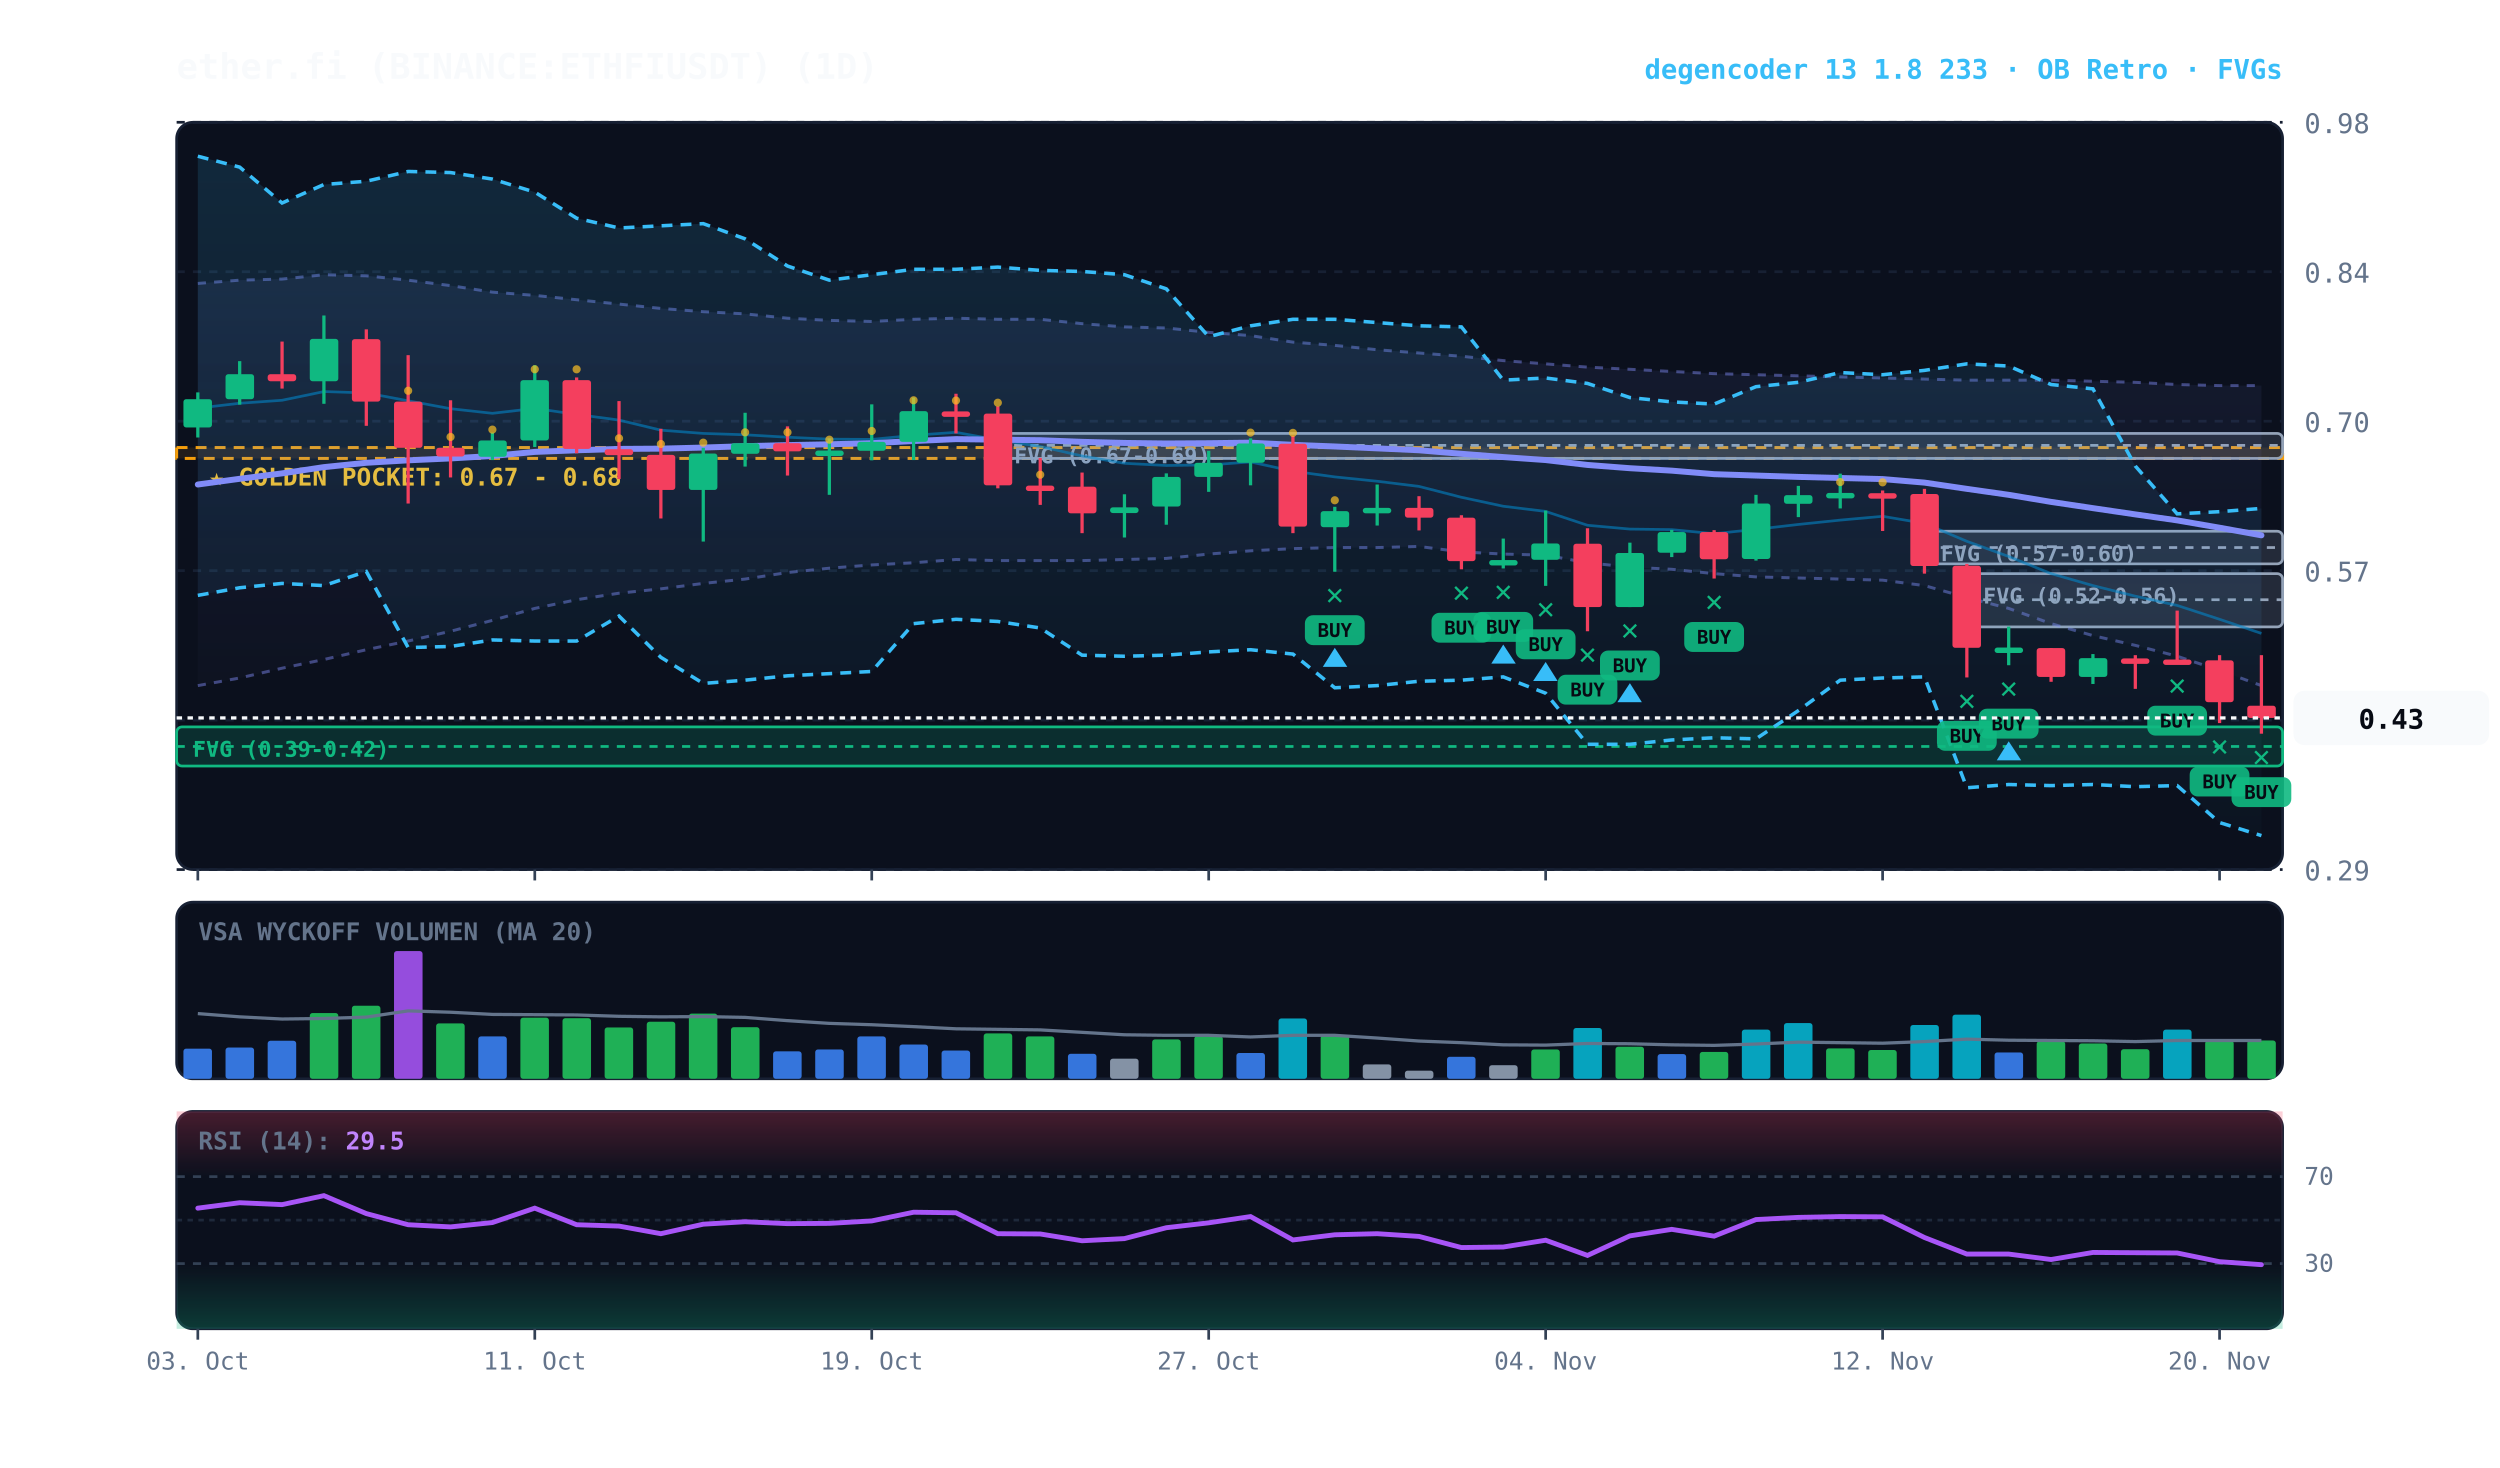
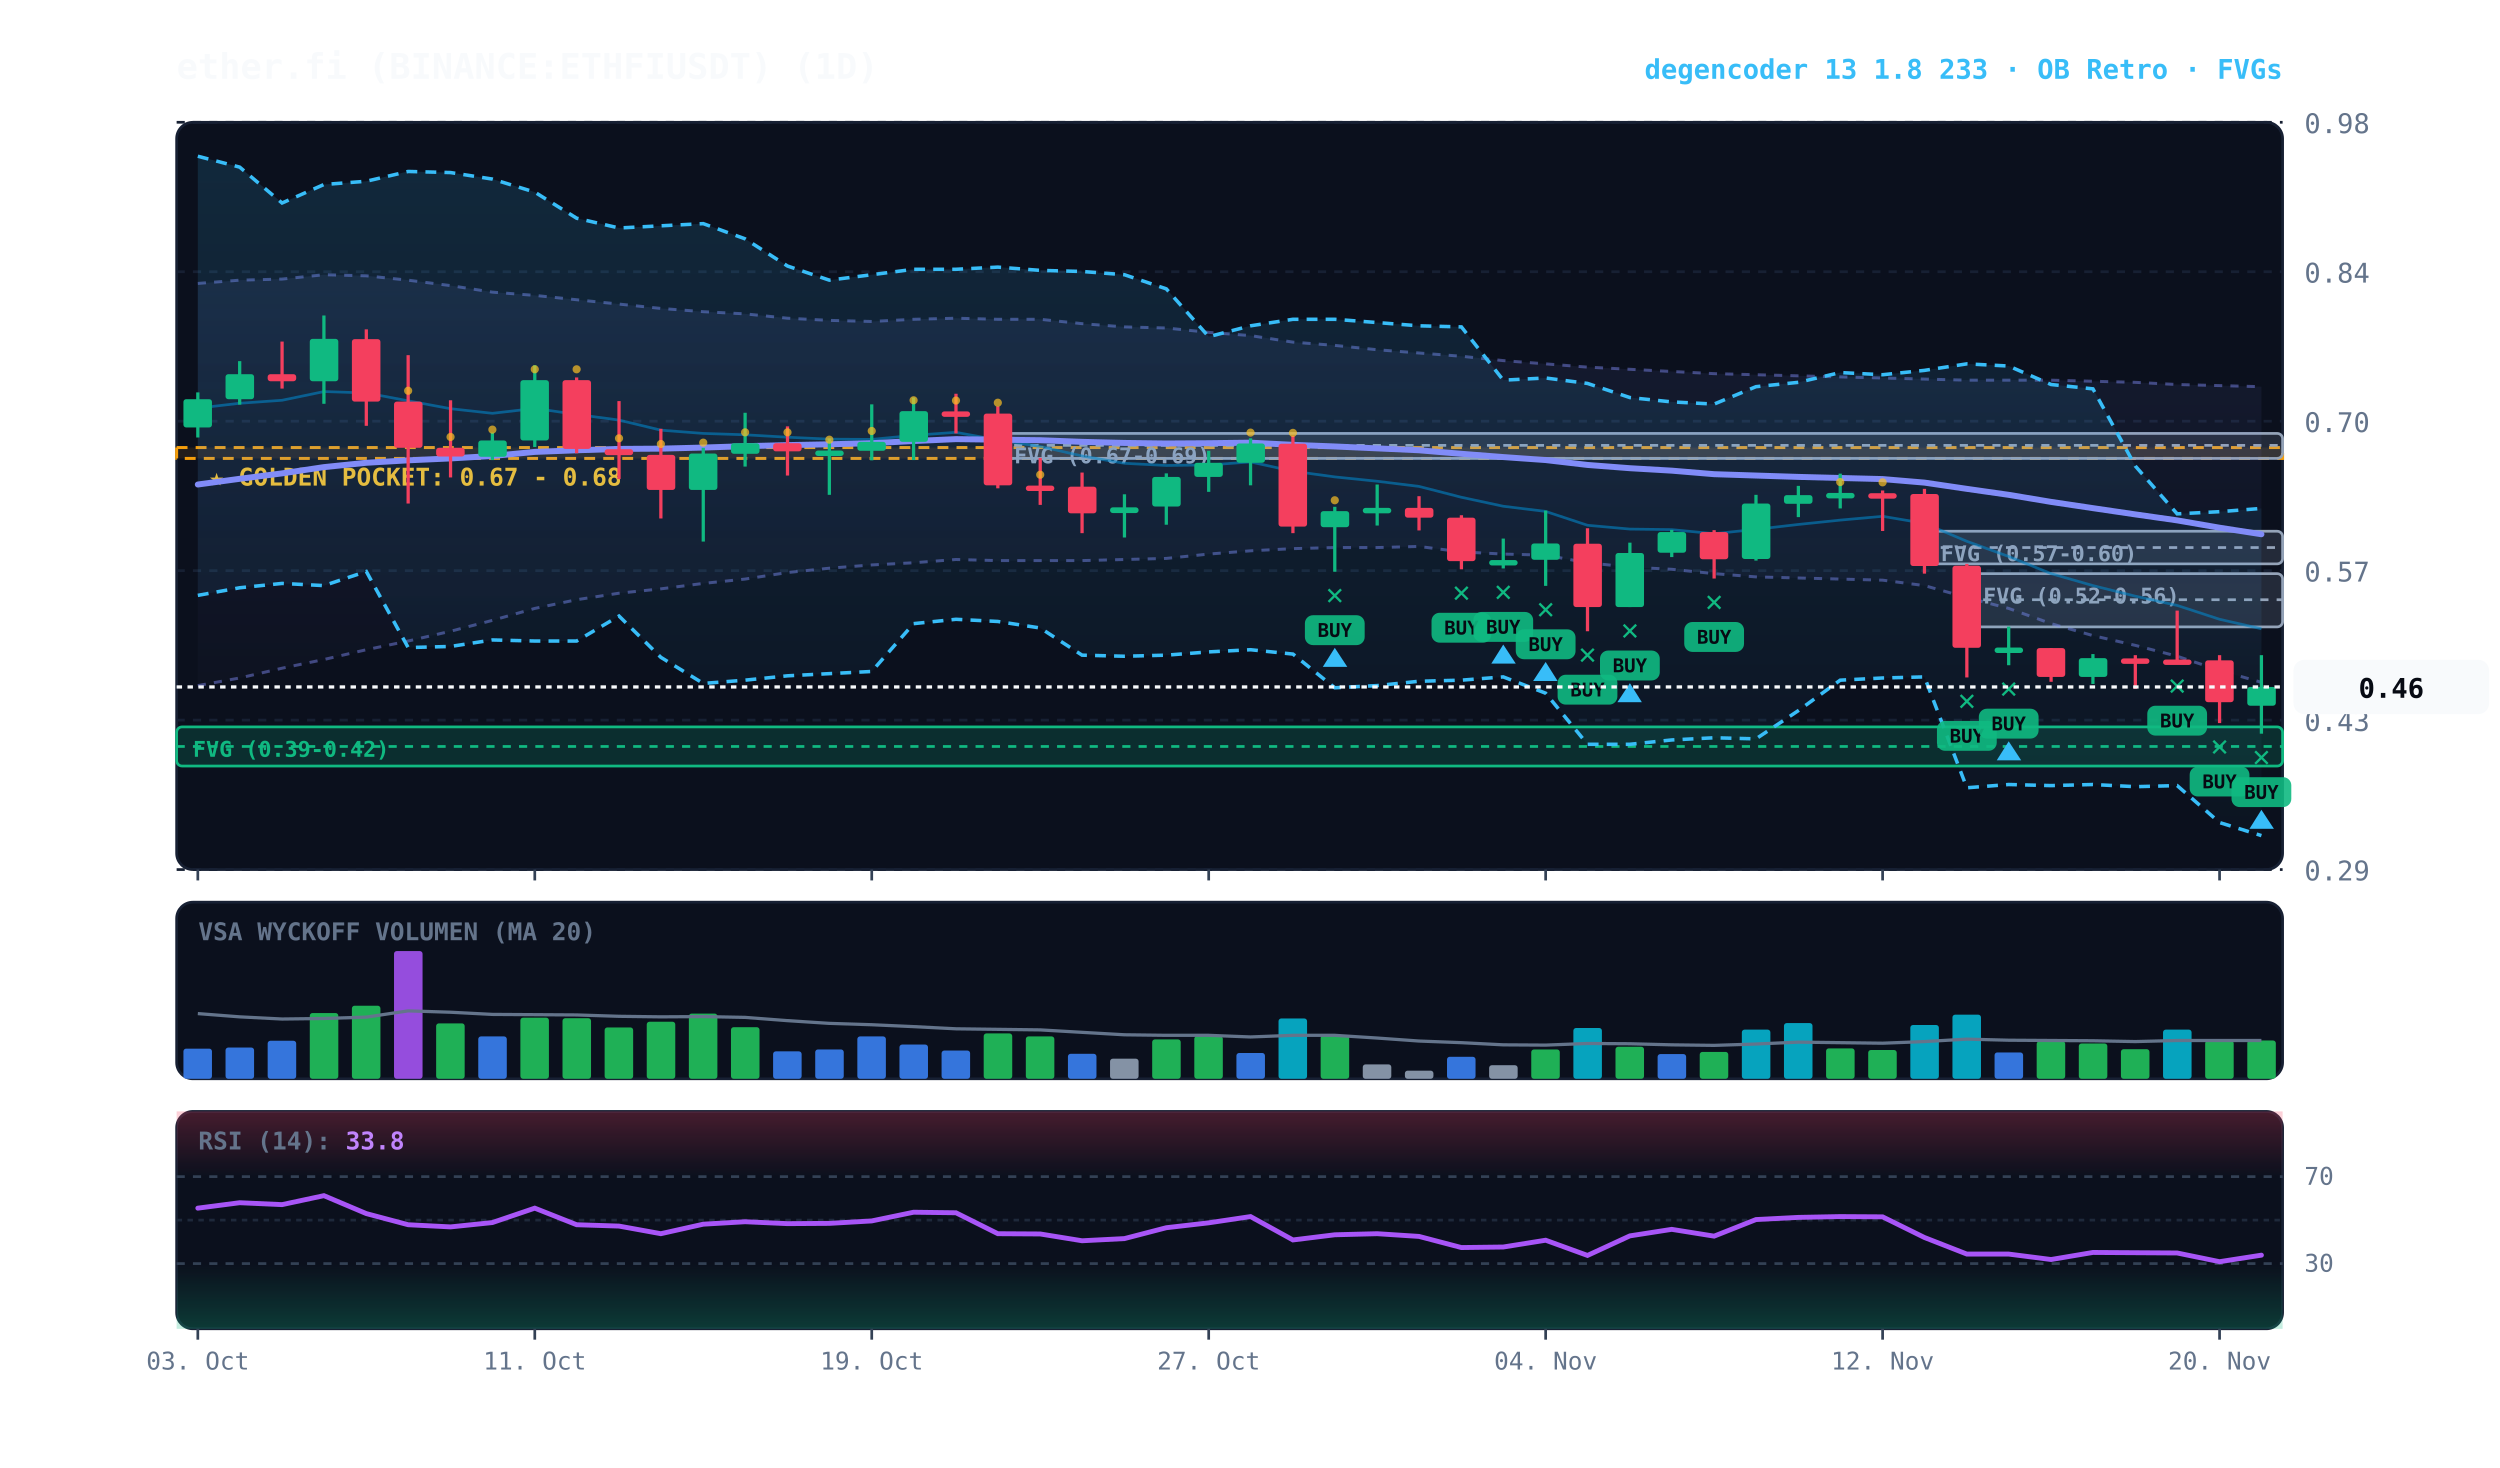
<svg xmlns="http://www.w3.org/2000/svg" viewBox="0 0 920 540" width="100%" height="100%" style="background:#070a13; font-family:'JetBrains Mono', monospace;">
  <defs>
    <linearGradient id="cloud-grad" x1="0%" y1="0%" x2="0%" y2="100%">
      <stop offset="0%" stop-color="#38bdf8" stop-opacity="0.14" />
      <stop offset="100%" stop-color="#38bdf8" stop-opacity="0.02" />
    </linearGradient>
    <linearGradient id="rfe-cloud" x1="0%" y1="0%" x2="0%" y2="100%">
      <stop offset="0%" stop-color="#818cf8" stop-opacity="0.09" />
      <stop offset="100%" stop-color="#818cf8" stop-opacity="0.02" />
    </linearGradient>
    <linearGradient id="rsi-overbought" x1="0%" y1="0%" x2="0%" y2="100%">
      <stop offset="0%" stop-color="#f43f5e" stop-opacity="0.25" />
      <stop offset="100%" stop-color="#f43f5e" stop-opacity="0.0" />
    </linearGradient>
    <linearGradient id="rsi-oversold" x1="0%" y1="0%" x2="0%" y2="100%">
      <stop offset="0%" stop-color="#10b981" stop-opacity="0.0" />
      <stop offset="100%" stop-color="#10b981" stop-opacity="0.25" />
    </linearGradient>
  </defs>
  <rect x="65" y="45" width="775" height="275" fill="#0b101d" rx="6" stroke="#172033" stroke-width="1" />
  <rect x="65" y="332" width="775" height="65" fill="#0b101d" rx="6" stroke="#172033" stroke-width="1" />
  <rect x="65" y="409" width="775" height="80" fill="#0b101d" rx="6" stroke="#172033" stroke-width="1" />
  <line x1="65" y1="320.0" x2="840" y2="320.0" stroke="#172033" stroke-dasharray="3,3" stroke-width="1" />
  <text x="848" y="324.0" fill="#64748b" font-size="10" text-anchor="start">0.29</text>
  <line x1="65" y1="265.0" x2="840" y2="265.0" stroke="#172033" stroke-dasharray="3,3" stroke-width="1" />
  <text x="848" y="269.0" fill="#64748b" font-size="10" text-anchor="start">0.43</text>
  <line x1="65" y1="210.0" x2="840" y2="210.0" stroke="#172033" stroke-dasharray="3,3" stroke-width="1" />
  <text x="848" y="214.0" fill="#64748b" font-size="10" text-anchor="start">0.57</text>
  <line x1="65" y1="155.0" x2="840" y2="155.0" stroke="#172033" stroke-dasharray="3,3" stroke-width="1" />
  <text x="848" y="159.0" fill="#64748b" font-size="10" text-anchor="start">0.70</text>
  <line x1="65" y1="100.0" x2="840" y2="100.0" stroke="#172033" stroke-dasharray="3,3" stroke-width="1" />
  <text x="848" y="104.0" fill="#64748b" font-size="10" text-anchor="start">0.84</text>
  <line x1="65" y1="45.0" x2="840" y2="45.0" stroke="#172033" stroke-dasharray="3,3" stroke-width="1" />
  <text x="848" y="49.0" fill="#64748b" font-size="10" text-anchor="start">0.98</text>
  <rect x="65" y="164.7" width="775" height="4.0" fill="rgba(245, 158, 11, 0.10)" stroke="#f59e0b" stroke-dasharray="4,3" stroke-width="1.1" />
  <text x="77" y="178.7" fill="#fbbf24" font-size="9" font-weight="bold">★ GOLDEN POCKET: 0.67 - 0.68</text>
  <rect x="723.8" y="211.1" width="116.2" height="19.6" fill="rgba(148, 163, 184, 0.18)" stroke="#94a3b8" stroke-width="1" rx="2" />
  <line x1="723.8" y1="220.7" x2="840" y2="220.7" stroke="#94a3b8" stroke-dasharray="3,3" stroke-width="1" />
  <text x="729.8" y="222.1" fill="#94a3b8" font-size="8" font-weight="bold">FVG (0.52-0.56)</text>
  <rect x="708.2" y="195.5" width="131.8" height="12.0" fill="rgba(148, 163, 184, 0.18)" stroke="#94a3b8" stroke-width="1" rx="2" />
  <line x1="708.2" y1="201.5" x2="840" y2="201.5" stroke="#94a3b8" stroke-dasharray="3,3" stroke-width="1" />
  <text x="714.2" y="206.5" fill="#94a3b8" font-size="8" font-weight="bold">FVG (0.57-0.60)</text>
  <rect x="367.2" y="159.5" width="472.8" height="9.2" fill="rgba(148, 163, 184, 0.18)" stroke="#94a3b8" stroke-width="1" rx="2" />
  <line x1="367.2" y1="163.9" x2="840" y2="163.9" stroke="#94a3b8" stroke-dasharray="3,3" stroke-width="1" />
  <text x="373.2" y="170.5" fill="#94a3b8" font-size="8" font-weight="bold">FVG (0.67-0.69)</text>
  <rect x="65.0" y="267.5" width="775.0" height="14.4" fill="rgba(16, 185, 129, 0.18)" stroke="#10b981" stroke-width="1" rx="2" />
  <line x1="65.0" y1="274.7" x2="840" y2="274.7" stroke="#10b981" stroke-dasharray="3,3" stroke-width="1" />
  <text x="71.0" y="278.5" fill="#10b981" font-size="8" font-weight="bold">FVG (0.39-0.42)</text>
-   <polygon points="72.8,104.3 88.2,103.1 103.8,102.7 119.2,101.1 134.8,101.5 150.2,103.1 165.8,105.1 181.2,107.5 196.8,108.7 212.2,110.3 227.8,111.9 243.2,113.5 258.8,114.7 274.2,115.5 289.8,117.1 305.2,117.9 320.8,118.3 336.2,117.5 351.8,117.1 367.2,117.5 382.8,117.5 398.2,119.1 413.8,120.3 429.2,120.7 444.8,122.3 460.2,123.5 475.8,125.9 491.2,127.1 506.8,128.7 522.2,129.9 537.8,131.1 553.2,132.7 568.8,133.9 584.2,135.1 599.8,135.9 615.2,136.7 630.8,137.5 646.2,137.9 661.8,138.3 677.2,138.7 692.8,139.1 708.2,139.5 723.8,139.9 739.2,139.9 754.8,139.9 770.2,140.3 785.8,140.7 801.2,141.5 816.8,141.9 832.2,141.9 832.2,252.3 816.8,246.7 801.2,241.5 785.8,237.5 770.2,233.9 754.8,229.5 739.2,223.9 723.8,219.9 708.2,215.5 692.8,213.5 677.2,213.1 661.8,212.7 646.2,212.3 630.8,211.1 615.2,209.5 599.8,208.7 584.2,207.1 568.8,204.3 553.2,203.9 537.8,203.1 522.2,201.1 506.8,201.5 491.2,201.5 475.8,201.9 460.2,202.7 444.8,203.9 429.2,205.5 413.8,205.9 398.2,206.3 382.8,206.3 367.2,206.3 351.8,205.9 336.2,207.1 320.8,207.9 305.2,209.1 289.8,210.7 274.2,213.1 258.8,214.7 243.2,216.7 227.8,218.3 212.2,220.7 196.8,223.9 181.2,228.3 165.8,232.3 150.2,235.9 134.8,239.1 119.2,242.7 103.8,245.9 88.2,249.5 72.8,252.3" fill="url(#rfe-cloud)" />
-   <polyline points="72.8,104.3 88.2,103.1 103.8,102.7 119.2,101.1 134.8,101.5 150.2,103.1 165.8,105.1 181.2,107.5 196.8,108.7 212.2,110.3 227.8,111.9 243.2,113.5 258.8,114.7 274.2,115.5 289.8,117.1 305.2,117.9 320.8,118.3 336.2,117.5 351.8,117.1 367.2,117.5 382.8,117.5 398.2,119.1 413.8,120.3 429.2,120.7 444.8,122.3 460.2,123.5 475.8,125.9 491.2,127.1 506.8,128.7 522.2,129.9 537.8,131.1 553.2,132.7 568.8,133.9 584.2,135.1 599.8,135.9 615.2,136.7 630.8,137.5 646.2,137.9 661.8,138.3 677.2,138.7 692.8,139.1 708.2,139.5 723.8,139.9 739.2,139.9 754.8,139.9 770.2,140.3 785.8,140.7 801.2,141.5 816.8,141.9 832.2,141.9" fill="none" stroke="#818cf8" stroke-width="1.1" stroke-opacity="0.45" stroke-dasharray="3,3" />
-   <polyline points="72.8,252.3 88.2,249.5 103.8,245.9 119.2,242.7 134.8,239.1 150.2,235.9 165.8,232.3 181.2,228.3 196.8,223.9 212.2,220.7 227.8,218.3 243.2,216.7 258.8,214.7 274.2,213.1 289.8,210.7 305.2,209.1 320.8,207.9 336.2,207.1 351.8,205.9 367.2,206.3 382.8,206.3 398.2,206.3 413.8,205.9 429.2,205.5 444.8,203.9 460.2,202.7 475.8,201.9 491.2,201.5 506.8,201.5 522.2,201.1 537.8,203.1 553.2,203.9 568.8,204.3 584.2,207.1 599.8,208.7 615.2,209.5 630.8,211.1 646.2,212.3 661.8,212.7 677.2,213.1 692.8,213.5 708.2,215.5 723.8,219.9 739.2,223.9 754.8,229.5 770.2,233.9 785.8,237.5 801.2,241.5 816.8,246.7 832.2,252.3" fill="none" stroke="#818cf8" stroke-width="1.1" stroke-opacity="0.45" stroke-dasharray="3,3" />
+   <polygon points="72.8,104.3 88.2,103.1 103.8,102.7 119.2,101.1 134.8,101.5 150.2,103.1 165.8,105.1 181.2,107.5 196.8,108.7 212.2,110.3 227.8,111.9 243.2,113.5 258.8,114.7 274.2,115.5 289.8,117.1 305.2,117.9 320.8,118.3 336.2,117.5 351.8,117.1 367.2,117.5 382.8,117.5 398.2,119.1 413.8,120.3 429.2,120.7 444.8,122.3 460.2,123.5 475.8,125.9 491.2,127.1 506.8,128.7 522.2,129.9 537.8,131.1 553.2,132.7 568.8,133.9 584.2,135.1 599.8,135.9 615.2,136.7 630.8,137.5 646.2,137.9 661.8,138.3 677.2,138.7 692.8,139.1 708.2,139.5 723.8,139.9 739.2,139.9 754.8,139.9 770.2,140.3 785.8,140.7 801.2,141.5 816.8,141.9 832.2,142.3 832.2,251.1 816.8,246.7 801.2,241.5 785.8,237.5 770.2,233.9 754.8,229.5 739.2,223.9 723.8,219.9 708.2,215.5 692.8,213.5 677.2,213.1 661.8,212.7 646.2,212.3 630.8,211.1 615.2,209.5 599.8,208.7 584.2,207.1 568.8,204.3 553.2,203.9 537.8,203.1 522.2,201.1 506.8,201.5 491.2,201.5 475.8,201.9 460.2,202.7 444.8,203.9 429.2,205.5 413.8,205.9 398.2,206.3 382.8,206.3 367.2,206.3 351.8,205.9 336.2,207.1 320.8,207.9 305.2,209.1 289.8,210.7 274.2,213.1 258.8,214.7 243.2,216.7 227.8,218.3 212.2,220.7 196.8,223.9 181.2,228.3 165.8,232.3 150.2,235.9 134.8,239.1 119.2,242.7 103.8,245.9 88.2,249.5 72.8,252.3" fill="url(#rfe-cloud)" />
+   <polyline points="72.8,104.3 88.2,103.1 103.8,102.7 119.2,101.1 134.8,101.5 150.2,103.1 165.8,105.1 181.2,107.5 196.8,108.7 212.2,110.3 227.8,111.9 243.2,113.5 258.8,114.7 274.2,115.5 289.8,117.1 305.2,117.9 320.8,118.3 336.2,117.5 351.8,117.1 367.2,117.5 382.8,117.5 398.2,119.1 413.8,120.3 429.2,120.7 444.8,122.3 460.2,123.5 475.8,125.9 491.2,127.1 506.8,128.7 522.2,129.9 537.8,131.1 553.2,132.7 568.8,133.9 584.2,135.1 599.8,135.9 615.2,136.7 630.8,137.5 646.2,137.9 661.8,138.3 677.2,138.7 692.8,139.1 708.2,139.5 723.8,139.9 739.2,139.9 754.8,139.9 770.2,140.3 785.8,140.7 801.2,141.5 816.8,141.9 832.2,142.3" fill="none" stroke="#818cf8" stroke-width="1.1" stroke-opacity="0.45" stroke-dasharray="3,3" />
+   <polyline points="72.8,252.3 88.2,249.5 103.8,245.9 119.2,242.7 134.8,239.1 150.2,235.9 165.8,232.3 181.2,228.3 196.8,223.9 212.2,220.7 227.8,218.3 243.2,216.7 258.8,214.7 274.2,213.1 289.8,210.7 305.2,209.1 320.8,207.9 336.2,207.1 351.8,205.9 367.2,206.3 382.8,206.3 398.2,206.3 413.8,205.9 429.2,205.5 444.8,203.9 460.2,202.7 475.8,201.9 491.2,201.5 506.8,201.5 522.2,201.1 537.8,203.1 553.2,203.9 568.8,204.3 584.2,207.1 599.8,208.7 615.2,209.5 630.8,211.1 646.2,212.3 661.8,212.7 677.2,213.1 692.8,213.5 708.2,215.5 723.8,219.9 739.2,223.9 754.8,229.5 770.2,233.9 785.8,237.5 801.2,241.5 816.8,246.7 832.2,251.1" fill="none" stroke="#818cf8" stroke-width="1.1" stroke-opacity="0.45" stroke-dasharray="3,3" />
  <polygon points="72.8,57.5 88.2,61.5 103.8,74.7 119.2,67.9 134.8,66.7 150.2,63.1 165.8,63.5 181.2,65.9 196.8,70.7 212.2,80.3 227.8,83.9 243.2,83.1 258.8,82.3 274.2,87.9 289.8,97.9 305.2,103.1 320.8,101.1 336.2,99.1 351.8,99.1 367.2,98.3 382.8,99.5 398.2,99.9 413.8,101.1 429.2,106.3 444.8,123.9 460.2,119.9 475.8,117.5 491.2,117.5 506.8,118.7 522.2,119.9 537.8,120.3 553.2,139.9 568.8,139.1 584.2,141.1 599.8,146.3 615.2,147.9 630.8,148.7 646.2,142.3 661.8,140.7 677.2,137.1 692.8,137.9 708.2,136.3 723.8,133.9 739.2,134.7 754.8,141.5 770.2,143.1 785.8,171.5 801.2,189.1 816.8,188.3 832.2,187.1 832.2,307.5 816.8,302.7 801.2,289.1 785.8,289.5 770.2,288.7 754.8,289.1 739.2,288.7 723.8,289.9 708.2,249.1 692.8,249.5 677.2,250.3 661.8,261.5 646.2,271.9 630.8,271.5 615.2,272.3 599.8,273.9 584.2,273.9 568.8,255.1 553.2,249.1 537.8,250.3 522.2,250.7 506.8,252.3 491.2,253.1 475.8,240.7 460.2,239.1 444.8,239.9 429.2,241.1 413.8,241.5 398.2,241.1 382.8,231.1 367.2,228.7 351.8,227.9 336.2,229.5 320.8,247.1 305.2,247.9 289.8,248.7 274.2,250.3 258.8,251.5 243.2,241.9 227.8,226.7 212.2,235.9 196.8,235.9 181.2,235.5 165.8,237.9 150.2,238.3 134.8,210.3 119.2,215.5 103.8,214.7 88.2,216.3 72.8,219.1" fill="url(#cloud-grad)" />
  <polyline points="72.8,57.5 88.2,61.5 103.8,74.7 119.2,67.9 134.8,66.7 150.2,63.1 165.8,63.5 181.2,65.9 196.8,70.7 212.2,80.3 227.8,83.9 243.2,83.1 258.8,82.3 274.2,87.9 289.8,97.9 305.2,103.1 320.8,101.1 336.2,99.1 351.8,99.1 367.2,98.3 382.8,99.5 398.2,99.9 413.8,101.1 429.2,106.3 444.8,123.9 460.2,119.9 475.8,117.5 491.2,117.5 506.8,118.7 522.2,119.9 537.8,120.3 553.2,139.9 568.8,139.1 584.2,141.1 599.8,146.3 615.2,147.9 630.8,148.7 646.2,142.3 661.8,140.7 677.2,137.1 692.8,137.9 708.2,136.3 723.8,133.9 739.2,134.7 754.8,141.5 770.2,143.1 785.8,171.5 801.2,189.1 816.8,188.3 832.2,187.1" fill="none" stroke="#38bdf8" stroke-width="1.3" stroke-dasharray="4,3" />
  <polyline points="72.8,219.1 88.2,216.3 103.8,214.7 119.2,215.5 134.8,210.3 150.2,238.3 165.8,237.9 181.2,235.5 196.8,235.9 212.2,235.9 227.8,226.7 243.2,241.9 258.8,251.5 274.2,250.3 289.8,248.7 305.2,247.9 320.8,247.1 336.2,229.5 351.8,227.9 367.2,228.7 382.8,231.1 398.2,241.1 413.8,241.5 429.2,241.1 444.8,239.9 460.2,239.1 475.8,240.7 491.2,253.1 506.8,252.3 522.2,250.7 537.8,250.3 553.2,249.1 568.8,255.1 584.2,273.9 599.8,273.9 615.2,272.3 630.8,271.5 646.2,271.9 661.8,261.5 677.2,250.3 692.8,249.5 708.2,249.1 723.8,289.9 739.2,288.7 754.8,289.1 770.2,288.7 785.8,289.5 801.2,289.1 816.8,302.7 832.2,307.5" fill="none" stroke="#38bdf8" stroke-width="1.3" stroke-dasharray="4,3" />
-   <polyline points="72.8,150.2 88.2,148.4 103.8,147.3 119.2,144.1 134.8,144.6 150.2,147.5 165.8,150.4 181.2,152.1 196.8,150.3 212.2,152.5 227.8,154.6 243.2,158.3 258.8,159.5 274.2,160.0 289.8,160.9 305.2,161.6 320.8,161.7 336.2,160.2 351.8,159.1 367.2,161.9 382.8,164.3 398.2,167.8 413.8,170.5 429.2,171.3 444.8,171.1 460.2,170.0 475.8,173.4 491.2,175.5 506.8,177.1 522.2,179.0 537.8,183.0 553.2,186.3 568.8,188.2 584.2,193.3 599.8,194.7 615.2,194.9 630.8,196.4 646.2,194.8 661.8,193.0 677.2,191.4 692.8,190.0 708.2,192.6 723.8,199.2 739.2,204.8 754.8,211.1 770.2,215.5 785.8,219.4 801.2,222.8 816.8,227.9 832.2,233.1" fill="none" stroke="#0284c7" stroke-width="1.0" stroke-opacity="0.6" />
-   <polyline points="72.8,178.3 88.2,176.2 103.8,174.2 119.2,171.9 134.8,170.3 150.2,169.4 165.8,168.7 181.2,167.8 196.8,166.3 212.2,165.7 227.8,165.2 243.2,165.1 258.8,164.7 274.2,164.2 289.8,163.8 305.2,163.5 320.8,163.1 336.2,162.3 351.8,161.6 367.2,161.8 382.8,162.0 398.2,162.6 413.8,163.0 429.2,163.2 444.8,163.1 460.2,162.9 475.8,163.7 491.2,164.3 506.8,165.0 522.2,165.7 537.8,167.0 553.2,168.2 568.8,169.3 584.2,171.1 599.8,172.3 615.2,173.2 630.8,174.5 646.2,175.0 661.8,175.5 677.2,175.9 692.8,176.3 708.2,177.6 723.8,179.9 739.2,182.1 754.8,184.7 770.2,187.0 785.8,189.3 801.2,191.5 816.8,194.2 832.2,197.0" fill="none" stroke="#818cf8" stroke-width="2.2" stroke-linecap="round" />
+   <polyline points="72.8,150.2 88.2,148.4 103.8,147.3 119.2,144.1 134.8,144.6 150.2,147.5 165.8,150.4 181.2,152.1 196.8,150.3 212.2,152.5 227.8,154.6 243.2,158.3 258.8,159.5 274.2,160.0 289.8,160.9 305.2,161.6 320.8,161.7 336.2,160.2 351.8,159.1 367.2,161.9 382.8,164.3 398.2,167.8 413.8,170.5 429.2,171.3 444.8,171.1 460.2,170.0 475.8,173.4 491.2,175.5 506.8,177.1 522.2,179.0 537.8,183.0 553.2,186.3 568.8,188.2 584.2,193.3 599.8,194.7 615.2,194.9 630.8,196.4 646.2,194.8 661.8,193.0 677.2,191.4 692.8,190.0 708.2,192.6 723.8,199.2 739.2,204.8 754.8,211.1 770.2,215.5 785.8,219.4 801.2,222.8 816.8,227.9 832.2,231.4" fill="none" stroke="#0284c7" stroke-width="1.0" stroke-opacity="0.6" />
+   <polyline points="72.8,178.3 88.2,176.2 103.8,174.2 119.2,171.9 134.8,170.3 150.2,169.4 165.8,168.7 181.2,167.8 196.8,166.3 212.2,165.7 227.8,165.2 243.2,165.1 258.8,164.7 274.2,164.2 289.8,163.8 305.2,163.5 320.8,163.1 336.2,162.3 351.8,161.6 367.2,161.8 382.8,162.0 398.2,162.6 413.8,163.0 429.2,163.2 444.8,163.1 460.2,162.9 475.8,163.7 491.2,164.3 506.8,165.0 522.2,165.7 537.8,167.0 553.2,168.2 568.8,169.3 584.2,171.1 599.8,172.3 615.2,173.2 630.8,174.5 646.2,175.0 661.8,175.5 677.2,175.9 692.8,176.3 708.2,177.6 723.8,179.9 739.2,182.1 754.8,184.7 770.2,187.0 785.8,189.3 801.2,191.5 816.8,194.2 832.2,196.6" fill="none" stroke="#818cf8" stroke-width="2.2" stroke-linecap="round" />
  <line x1="72.8" y1="144.4" x2="72.8" y2="161.0" stroke="#10b981" stroke-width="1.2" />
  <rect x="67.5" y="146.9" width="10.5" height="10.4" fill="#10b981" rx="1" />
  <line x1="88.2" y1="132.9" x2="88.2" y2="148.9" stroke="#10b981" stroke-width="1.2" />
  <rect x="83.0" y="137.7" width="10.5" height="9.2" fill="#10b981" rx="1" />
  <line x1="103.8" y1="125.7" x2="103.8" y2="143.0" stroke="#f43f5e" stroke-width="1.2" />
  <rect x="98.5" y="137.7" width="10.5" height="2.6" fill="#f43f5e" rx="1" />
  <line x1="119.2" y1="116.1" x2="119.2" y2="148.6" stroke="#10b981" stroke-width="1.2" />
  <rect x="114.0" y="124.7" width="10.5" height="15.6" fill="#10b981" rx="1" />
  <line x1="134.8" y1="121.2" x2="134.8" y2="156.7" stroke="#f43f5e" stroke-width="1.2" />
  <rect x="129.5" y="124.8" width="10.5" height="23.0" fill="#f43f5e" rx="1" />
  <line x1="150.2" y1="130.7" x2="150.2" y2="185.3" stroke="#f43f5e" stroke-width="1.2" />
  <rect x="145.0" y="147.8" width="10.5" height="17.0" fill="#f43f5e" rx="1" />
  <circle cx="150.2" cy="143.8" r="1.5" fill="#fbbf24" opacity="0.7" />
  <line x1="165.8" y1="147.3" x2="165.8" y2="175.7" stroke="#f43f5e" stroke-width="1.2" />
  <rect x="160.5" y="164.8" width="10.5" height="3.2" fill="#f43f5e" rx="1" />
  <circle cx="165.8" cy="160.8" r="1.5" fill="#fbbf24" opacity="0.7" />
  <line x1="181.2" y1="159.2" x2="181.2" y2="169.3" stroke="#10b981" stroke-width="1.2" />
  <rect x="176.0" y="162.1" width="10.5" height="6.0" fill="#10b981" rx="1" />
  <circle cx="181.2" cy="158.1" r="1.5" fill="#fbbf24" opacity="0.7" />
  <line x1="196.8" y1="134.4" x2="196.8" y2="164.5" stroke="#10b981" stroke-width="1.2" />
  <rect x="191.5" y="139.9" width="10.5" height="22.2" fill="#10b981" rx="1" />
  <circle cx="196.8" cy="135.9" r="1.5" fill="#fbbf24" opacity="0.7" />
  <line x1="212.2" y1="138.9" x2="212.2" y2="166.8" stroke="#f43f5e" stroke-width="1.2" />
  <rect x="207.0" y="139.9" width="10.5" height="25.3" fill="#f43f5e" rx="1" />
  <circle cx="212.2" cy="135.9" r="1.5" fill="#fbbf24" opacity="0.7" />
  <line x1="227.8" y1="147.6" x2="227.8" y2="176.3" stroke="#f43f5e" stroke-width="1.2" />
  <rect x="222.5" y="165.3" width="10.5" height="2.2" fill="#f43f5e" rx="1" />
  <circle cx="227.8" cy="161.3" r="1.5" fill="#fbbf24" opacity="0.7" />
  <line x1="243.2" y1="157.8" x2="243.2" y2="190.8" stroke="#f43f5e" stroke-width="1.2" />
  <rect x="238.0" y="167.4" width="10.5" height="12.9" fill="#f43f5e" rx="1" />
  <circle cx="243.2" cy="163.4" r="1.5" fill="#fbbf24" opacity="0.7" />
  <line x1="258.8" y1="164.8" x2="258.8" y2="199.3" stroke="#10b981" stroke-width="1.2" />
  <rect x="253.5" y="166.9" width="10.5" height="13.4" fill="#10b981" rx="1" />
  <circle cx="258.8" cy="162.9" r="1.5" fill="#fbbf24" opacity="0.7" />
  <line x1="274.2" y1="151.9" x2="274.2" y2="171.7" stroke="#10b981" stroke-width="1.2" />
  <rect x="269.0" y="163.1" width="10.5" height="3.9" fill="#10b981" rx="1" />
  <circle cx="274.2" cy="159.1" r="1.5" fill="#fbbf24" opacity="0.7" />
  <line x1="289.8" y1="156.9" x2="289.8" y2="175.0" stroke="#f43f5e" stroke-width="1.2" />
  <rect x="284.5" y="163.1" width="10.5" height="3.0" fill="#f43f5e" rx="1" />
  <circle cx="289.8" cy="159.1" r="1.5" fill="#fbbf24" opacity="0.7" />
  <line x1="305.2" y1="161.4" x2="305.2" y2="182.1" stroke="#10b981" stroke-width="1.2" />
  <rect x="300.0" y="165.8" width="10.5" height="2.0" fill="#10b981" rx="1" />
  <circle cx="305.2" cy="161.8" r="1.5" fill="#fbbf24" opacity="0.7" />
  <line x1="320.8" y1="148.8" x2="320.8" y2="169.4" stroke="#10b981" stroke-width="1.2" />
  <rect x="315.5" y="162.6" width="10.5" height="3.3" fill="#10b981" rx="1" />
  <circle cx="320.8" cy="158.6" r="1.5" fill="#fbbf24" opacity="0.7" />
  <line x1="336.2" y1="146.3" x2="336.2" y2="169.3" stroke="#10b981" stroke-width="1.2" />
  <rect x="331.0" y="151.3" width="10.5" height="11.3" fill="#10b981" rx="1" />
  <circle cx="336.2" cy="147.3" r="1.5" fill="#fbbf24" opacity="0.7" />
  <line x1="351.8" y1="144.9" x2="351.8" y2="159.5" stroke="#f43f5e" stroke-width="1.2" />
  <rect x="346.5" y="151.4" width="10.5" height="2.0" fill="#f43f5e" rx="1" />
  <circle cx="351.8" cy="147.4" r="1.5" fill="#fbbf24" opacity="0.7" />
  <line x1="367.2" y1="149.5" x2="367.2" y2="179.7" stroke="#f43f5e" stroke-width="1.2" />
  <rect x="362.0" y="152.2" width="10.5" height="26.4" fill="#f43f5e" rx="1" />
  <circle cx="367.2" cy="148.2" r="1.5" fill="#fbbf24" opacity="0.7" />
  <line x1="382.8" y1="168.5" x2="382.8" y2="185.8" stroke="#f43f5e" stroke-width="1.2" />
  <rect x="377.5" y="178.7" width="10.5" height="2.0" fill="#f43f5e" rx="1" />
  <circle cx="382.8" cy="174.7" r="1.5" fill="#fbbf24" opacity="0.7" />
  <line x1="398.2" y1="173.9" x2="398.2" y2="196.2" stroke="#f43f5e" stroke-width="1.2" />
  <rect x="393.0" y="179.1" width="10.5" height="9.8" fill="#f43f5e" rx="1" />
  <line x1="413.8" y1="181.9" x2="413.8" y2="197.8" stroke="#10b981" stroke-width="1.2" />
  <rect x="408.5" y="186.7" width="10.5" height="2.1" fill="#10b981" rx="1" />
  <line x1="429.2" y1="174.2" x2="429.2" y2="193.1" stroke="#10b981" stroke-width="1.2" />
  <rect x="424.0" y="175.5" width="10.5" height="10.9" fill="#10b981" rx="1" />
  <line x1="444.8" y1="165.9" x2="444.8" y2="181.0" stroke="#10b981" stroke-width="1.2" />
  <rect x="439.5" y="170.3" width="10.5" height="5.2" fill="#10b981" rx="1" />
  <line x1="460.2" y1="161.3" x2="460.2" y2="178.6" stroke="#10b981" stroke-width="1.2" />
  <rect x="455.0" y="163.2" width="10.5" height="7.1" fill="#10b981" rx="1" />
  <circle cx="460.2" cy="159.2" r="1.5" fill="#fbbf24" opacity="0.7" />
  <line x1="475.8" y1="160.3" x2="475.8" y2="196.2" stroke="#f43f5e" stroke-width="1.2" />
  <rect x="470.5" y="163.3" width="10.5" height="30.5" fill="#f43f5e" rx="1" />
  <circle cx="475.8" cy="159.3" r="1.5" fill="#fbbf24" opacity="0.7" />
  <line x1="491.2" y1="186.5" x2="491.2" y2="210.4" stroke="#10b981" stroke-width="1.2" />
  <rect x="486.0" y="188.1" width="10.5" height="5.9" fill="#10b981" rx="1" />
  <text x="491.2" y="222.4" fill="#10b981" font-size="11" font-weight="bold" text-anchor="middle">✕</text>
  <rect x="480.2" y="226.4" width="22" height="11" fill="#10b981" rx="3" opacity="0.9" />
  <text x="491.2" y="234.4" fill="#070a13" font-size="7" font-weight="bold" text-anchor="middle">BUY</text>
  <polygon points="491.2,238.4 486.8,245.4 495.8,245.4" fill="#38bdf8" />
  <circle cx="491.2" cy="184.1" r="1.5" fill="#fbbf24" opacity="0.7" />
  <line x1="506.8" y1="178.3" x2="506.8" y2="193.4" stroke="#10b981" stroke-width="1.2" />
  <rect x="501.5" y="186.9" width="10.5" height="2.0" fill="#10b981" rx="1" />
  <line x1="522.2" y1="182.6" x2="522.2" y2="195.2" stroke="#f43f5e" stroke-width="1.2" />
  <rect x="517.0" y="186.9" width="10.5" height="3.6" fill="#f43f5e" rx="1" />
  <line x1="537.8" y1="189.6" x2="537.8" y2="209.5" stroke="#f43f5e" stroke-width="1.2" />
  <rect x="532.5" y="190.5" width="10.5" height="16.0" fill="#f43f5e" rx="1" />
  <text x="537.8" y="221.5" fill="#10b981" font-size="11" font-weight="bold" text-anchor="middle">✕</text>
  <rect x="526.8" y="225.5" width="22" height="11" fill="#10b981" rx="3" opacity="0.9" />
  <text x="537.8" y="233.5" fill="#070a13" font-size="7" font-weight="bold" text-anchor="middle">BUY</text>
  <line x1="553.2" y1="198.2" x2="553.2" y2="209.2" stroke="#10b981" stroke-width="1.2" />
  <rect x="548.0" y="206.1" width="10.5" height="2.0" fill="#10b981" rx="1" />
  <text x="553.2" y="221.2" fill="#10b981" font-size="11" font-weight="bold" text-anchor="middle">✕</text>
  <rect x="542.2" y="225.2" width="22" height="11" fill="#10b981" rx="3" opacity="0.9" />
  <text x="553.2" y="233.2" fill="#070a13" font-size="7" font-weight="bold" text-anchor="middle">BUY</text>
  <polygon points="553.2,237.2 548.8,244.2 557.8,244.2" fill="#38bdf8" />
  <line x1="568.8" y1="187.9" x2="568.8" y2="215.6" stroke="#10b981" stroke-width="1.2" />
  <rect x="563.5" y="200.0" width="10.5" height="6.0" fill="#10b981" rx="1" />
  <text x="568.8" y="227.6" fill="#10b981" font-size="11" font-weight="bold" text-anchor="middle">✕</text>
  <rect x="557.8" y="231.6" width="22" height="11" fill="#10b981" rx="3" opacity="0.9" />
  <text x="568.8" y="239.6" fill="#070a13" font-size="7" font-weight="bold" text-anchor="middle">BUY</text>
  <polygon points="568.8,243.6 564.2,250.6 573.2,250.6" fill="#38bdf8" />
  <line x1="584.2" y1="194.4" x2="584.2" y2="232.3" stroke="#f43f5e" stroke-width="1.2" />
  <rect x="579.0" y="200.1" width="10.5" height="23.3" fill="#f43f5e" rx="1" />
  <text x="584.2" y="244.3" fill="#10b981" font-size="11" font-weight="bold" text-anchor="middle">✕</text>
  <rect x="573.2" y="248.3" width="22" height="11" fill="#10b981" rx="3" opacity="0.9" />
  <text x="584.2" y="256.3" fill="#070a13" font-size="7" font-weight="bold" text-anchor="middle">BUY</text>
  <line x1="599.8" y1="199.7" x2="599.8" y2="223.4" stroke="#10b981" stroke-width="1.2" />
  <rect x="594.5" y="203.5" width="10.5" height="19.9" fill="#10b981" rx="1" />
  <text x="599.8" y="235.4" fill="#10b981" font-size="11" font-weight="bold" text-anchor="middle">✕</text>
  <rect x="588.8" y="239.4" width="22" height="11" fill="#10b981" rx="3" opacity="0.9" />
  <text x="599.8" y="247.4" fill="#070a13" font-size="7" font-weight="bold" text-anchor="middle">BUY</text>
  <polygon points="599.8,251.4 595.2,258.4 604.2,258.4" fill="#38bdf8" />
  <line x1="615.2" y1="195.0" x2="615.2" y2="205.0" stroke="#10b981" stroke-width="1.2" />
  <rect x="610.0" y="195.8" width="10.5" height="7.6" fill="#10b981" rx="1" />
  <line x1="630.8" y1="195.1" x2="630.8" y2="212.9" stroke="#f43f5e" stroke-width="1.2" />
  <rect x="625.5" y="195.8" width="10.5" height="10.0" fill="#f43f5e" rx="1" />
  <text x="630.8" y="224.9" fill="#10b981" font-size="11" font-weight="bold" text-anchor="middle">✕</text>
  <rect x="619.8" y="228.9" width="22" height="11" fill="#10b981" rx="3" opacity="0.9" />
  <text x="630.8" y="236.9" fill="#070a13" font-size="7" font-weight="bold" text-anchor="middle">BUY</text>
  <line x1="646.2" y1="182.1" x2="646.2" y2="206.3" stroke="#10b981" stroke-width="1.2" />
  <rect x="641.0" y="185.3" width="10.5" height="20.4" fill="#10b981" rx="1" />
  <line x1="661.8" y1="178.8" x2="661.8" y2="190.3" stroke="#10b981" stroke-width="1.2" />
  <rect x="656.5" y="182.2" width="10.5" height="3.2" fill="#10b981" rx="1" />
  <line x1="677.2" y1="174.3" x2="677.2" y2="187.1" stroke="#10b981" stroke-width="1.2" />
  <rect x="672.0" y="181.4" width="10.5" height="2.0" fill="#10b981" rx="1" />
  <circle cx="677.2" cy="177.4" r="1.5" fill="#fbbf24" opacity="0.7" />
  <line x1="692.8" y1="180.5" x2="692.8" y2="195.4" stroke="#f43f5e" stroke-width="1.2" />
  <rect x="687.5" y="181.5" width="10.5" height="2.0" fill="#f43f5e" rx="1" />
  <circle cx="692.8" cy="177.5" r="1.5" fill="#fbbf24" opacity="0.7" />
  <line x1="708.2" y1="179.9" x2="708.2" y2="211.1" stroke="#f43f5e" stroke-width="1.2" />
  <rect x="703.0" y="181.8" width="10.5" height="26.5" fill="#f43f5e" rx="1" />
  <line x1="723.8" y1="207.5" x2="723.8" y2="249.3" stroke="#f43f5e" stroke-width="1.2" />
  <rect x="718.5" y="208.2" width="10.5" height="30.2" fill="#f43f5e" rx="1" />
  <text x="723.8" y="261.3" fill="#10b981" font-size="11" font-weight="bold" text-anchor="middle">✕</text>
  <rect x="712.8" y="265.3" width="22" height="11" fill="#10b981" rx="3" opacity="0.9" />
  <text x="723.8" y="273.3" fill="#070a13" font-size="7" font-weight="bold" text-anchor="middle">BUY</text>
  <line x1="739.2" y1="230.6" x2="739.2" y2="244.8" stroke="#10b981" stroke-width="1.2" />
  <rect x="734.0" y="238.3" width="10.5" height="2.0" fill="#10b981" rx="1" />
  <text x="739.2" y="256.8" fill="#10b981" font-size="11" font-weight="bold" text-anchor="middle">✕</text>
  <rect x="728.2" y="260.8" width="22" height="11" fill="#10b981" rx="3" opacity="0.9" />
  <text x="739.2" y="268.8" fill="#070a13" font-size="7" font-weight="bold" text-anchor="middle">BUY</text>
  <polygon points="739.2,272.8 734.8,279.8 743.8,279.8" fill="#38bdf8" />
  <line x1="754.8" y1="238.5" x2="754.8" y2="250.9" stroke="#f43f5e" stroke-width="1.2" />
  <rect x="749.5" y="238.5" width="10.5" height="10.6" fill="#f43f5e" rx="1" />
  <line x1="770.2" y1="240.7" x2="770.2" y2="251.7" stroke="#10b981" stroke-width="1.2" />
  <rect x="765.0" y="242.2" width="10.5" height="6.9" fill="#10b981" rx="1" />
  <line x1="785.8" y1="241.1" x2="785.8" y2="253.5" stroke="#f43f5e" stroke-width="1.2" />
  <rect x="780.5" y="242.3" width="10.5" height="2.0" fill="#f43f5e" rx="1" />
  <line x1="801.2" y1="224.7" x2="801.2" y2="243.7" stroke="#f43f5e" stroke-width="1.2" />
  <rect x="796.0" y="242.7" width="10.5" height="2.0" fill="#f43f5e" rx="1" />
  <text x="801.2" y="255.7" fill="#10b981" font-size="11" font-weight="bold" text-anchor="middle">✕</text>
  <rect x="790.2" y="259.7" width="22" height="11" fill="#10b981" rx="3" opacity="0.9" />
  <text x="801.2" y="267.7" fill="#070a13" font-size="7" font-weight="bold" text-anchor="middle">BUY</text>
  <line x1="816.8" y1="241.1" x2="816.8" y2="266.1" stroke="#f43f5e" stroke-width="1.2" />
  <rect x="811.5" y="243.0" width="10.5" height="15.4" fill="#f43f5e" rx="1" />
  <text x="816.8" y="278.1" fill="#10b981" font-size="11" font-weight="bold" text-anchor="middle">✕</text>
  <rect x="805.8" y="282.1" width="22" height="11" fill="#10b981" rx="3" opacity="0.9" />
  <text x="816.8" y="290.1" fill="#070a13" font-size="7" font-weight="bold" text-anchor="middle">BUY</text>
-   <line x1="832.2" y1="241.1" x2="832.2" y2="270.0" stroke="#f43f5e" stroke-width="1.2" />
-   <rect x="827.0" y="259.7" width="10.5" height="4.5" fill="#f43f5e" rx="1" />
+   <line x1="832.2" y1="241.1" x2="832.2" y2="270.0" stroke="#10b981" stroke-width="1.2" />
+   <rect x="827.0" y="252.8" width="10.5" height="6.9" fill="#10b981" rx="1" />
  <text x="832.2" y="282.0" fill="#10b981" font-size="11" font-weight="bold" text-anchor="middle">✕</text>
  <rect x="821.2" y="286.0" width="22" height="11" fill="#10b981" rx="3" opacity="0.9" />
  <text x="832.2" y="294.0" fill="#070a13" font-size="7" font-weight="bold" text-anchor="middle">BUY</text>
-   <line x1="65" y1="264.2" x2="840" y2="264.2" stroke="#f8fafc" stroke-width="1.2" stroke-dasharray="2,2" />
-   <rect x="844" y="254.2" width="72" height="20" fill="#f8fafc" rx="4" />
-   <text x="880" y="268.2" fill="#070a13" font-size="10" font-weight="bold" text-anchor="middle">0.43</text>
+   <polygon points="832.2,298.0 827.8,305.0 836.8,305.0" fill="#38bdf8" />
+   <line x1="65" y1="252.8" x2="840" y2="252.8" stroke="#f8fafc" stroke-width="1.2" stroke-dasharray="2,2" />
+   <rect x="844" y="242.8" width="72" height="20" fill="#f8fafc" rx="4" />
+   <text x="880" y="256.8" fill="#070a13" font-size="10" font-weight="bold" text-anchor="middle">0.46</text>
  <text x="73" y="346" fill="#64748b" font-size="9" font-weight="bold">VSA WYCKOFF VOLUMEN (MA 20)</text>
  <rect x="67.5" y="385.9" width="10.5" height="11.1" fill="#3b82f6" opacity="0.88" rx="1" />
  <rect x="83.0" y="385.5" width="10.5" height="11.5" fill="#3b82f6" opacity="0.88" rx="1" />
  <rect x="98.5" y="383.0" width="10.5" height="14.0" fill="#3b82f6" opacity="0.88" rx="1" />
  <rect x="114.0" y="372.8" width="10.5" height="24.2" fill="#22c55e" opacity="0.88" rx="1" />
  <rect x="129.5" y="370.1" width="10.5" height="26.9" fill="#22c55e" opacity="0.88" rx="1" />
  <rect x="145.0" y="350.0" width="10.5" height="47.0" fill="#a855f7" opacity="0.88" rx="1" />
  <rect x="160.5" y="376.6" width="10.5" height="20.4" fill="#22c55e" opacity="0.88" rx="1" />
  <rect x="176.0" y="381.4" width="10.5" height="15.6" fill="#3b82f6" opacity="0.88" rx="1" />
  <rect x="191.5" y="374.5" width="10.5" height="22.5" fill="#22c55e" opacity="0.88" rx="1" />
  <rect x="207.0" y="374.7" width="10.5" height="22.3" fill="#22c55e" opacity="0.88" rx="1" />
  <rect x="222.5" y="378.1" width="10.5" height="18.9" fill="#22c55e" opacity="0.88" rx="1" />
  <rect x="238.0" y="376.0" width="10.5" height="21.0" fill="#22c55e" opacity="0.88" rx="1" />
  <rect x="253.5" y="373.0" width="10.5" height="24.0" fill="#22c55e" opacity="0.88" rx="1" />
  <rect x="269.0" y="378.0" width="10.5" height="19.0" fill="#22c55e" opacity="0.88" rx="1" />
  <rect x="284.5" y="386.9" width="10.5" height="10.1" fill="#3b82f6" opacity="0.88" rx="1" />
  <rect x="300.0" y="386.2" width="10.5" height="10.8" fill="#3b82f6" opacity="0.88" rx="1" />
  <rect x="315.5" y="381.4" width="10.5" height="15.6" fill="#3b82f6" opacity="0.88" rx="1" />
  <rect x="331.0" y="384.4" width="10.5" height="12.6" fill="#3b82f6" opacity="0.88" rx="1" />
  <rect x="346.5" y="386.6" width="10.5" height="10.4" fill="#3b82f6" opacity="0.88" rx="1" />
  <rect x="362.0" y="380.3" width="10.5" height="16.7" fill="#22c55e" opacity="0.88" rx="1" />
  <rect x="377.5" y="381.4" width="10.5" height="15.6" fill="#22c55e" opacity="0.88" rx="1" />
  <rect x="393.0" y="387.8" width="10.5" height="9.2" fill="#3b82f6" opacity="0.88" rx="1" />
  <rect x="408.5" y="389.6" width="10.5" height="7.4" fill="#94a3b8" opacity="0.88" rx="1" />
  <rect x="424.0" y="382.5" width="10.5" height="14.5" fill="#22c55e" opacity="0.88" rx="1" />
  <rect x="439.5" y="381.3" width="10.5" height="15.7" fill="#22c55e" opacity="0.88" rx="1" />
  <rect x="455.0" y="387.5" width="10.5" height="9.5" fill="#3b82f6" opacity="0.88" rx="1" />
  <rect x="470.5" y="374.8" width="10.5" height="22.2" fill="#06b6d4" opacity="0.88" rx="1" />
  <rect x="486.0" y="381.0" width="10.5" height="16.0" fill="#22c55e" opacity="0.88" rx="1" />
  <rect x="501.5" y="391.7" width="10.5" height="5.3" fill="#94a3b8" opacity="0.88" rx="1" />
  <rect x="517.0" y="394.0" width="10.5" height="3.0" fill="#94a3b8" opacity="0.88" rx="1" />
  <rect x="532.5" y="388.9" width="10.5" height="8.1" fill="#3b82f6" opacity="0.88" rx="1" />
  <rect x="548.0" y="392.0" width="10.5" height="5.0" fill="#94a3b8" opacity="0.88" rx="1" />
  <rect x="563.5" y="386.2" width="10.5" height="10.8" fill="#22c55e" opacity="0.88" rx="1" />
  <rect x="579.0" y="378.3" width="10.5" height="18.7" fill="#06b6d4" opacity="0.88" rx="1" />
  <rect x="594.5" y="385.2" width="10.5" height="11.8" fill="#22c55e" opacity="0.88" rx="1" />
  <rect x="610.0" y="387.9" width="10.5" height="9.1" fill="#3b82f6" opacity="0.88" rx="1" />
  <rect x="625.5" y="387.1" width="10.5" height="9.9" fill="#22c55e" opacity="0.88" rx="1" />
  <rect x="641.0" y="378.9" width="10.5" height="18.1" fill="#06b6d4" opacity="0.88" rx="1" />
  <rect x="656.5" y="376.5" width="10.5" height="20.5" fill="#06b6d4" opacity="0.88" rx="1" />
  <rect x="672.0" y="385.8" width="10.5" height="11.2" fill="#22c55e" opacity="0.88" rx="1" />
  <rect x="687.5" y="386.4" width="10.5" height="10.6" fill="#22c55e" opacity="0.88" rx="1" />
  <rect x="703.0" y="377.2" width="10.5" height="19.8" fill="#06b6d4" opacity="0.88" rx="1" />
  <rect x="718.5" y="373.4" width="10.5" height="23.6" fill="#06b6d4" opacity="0.88" rx="1" />
  <rect x="734.0" y="387.3" width="10.5" height="9.7" fill="#3b82f6" opacity="0.88" rx="1" />
  <rect x="749.5" y="383.2" width="10.5" height="13.8" fill="#22c55e" opacity="0.88" rx="1" />
  <rect x="765.0" y="384.0" width="10.5" height="13.0" fill="#22c55e" opacity="0.88" rx="1" />
  <rect x="780.5" y="386.1" width="10.5" height="10.9" fill="#22c55e" opacity="0.88" rx="1" />
  <rect x="796.0" y="378.9" width="10.5" height="18.1" fill="#06b6d4" opacity="0.88" rx="1" />
  <rect x="811.5" y="383.0" width="10.5" height="14.0" fill="#22c55e" opacity="0.88" rx="1" />
  <rect x="827.0" y="382.9" width="10.5" height="14.1" fill="#22c55e" opacity="0.88" rx="1" />
  <polyline points="72.8,373.0 88.2,374.2 103.8,375.0 119.2,374.8 134.8,374.3 150.2,372.0 165.8,372.5 181.2,373.3 196.8,373.4 212.2,373.5 227.8,374.0 243.2,374.2 258.8,374.1 274.2,374.4 289.8,375.6 305.2,376.6 320.8,377.1 336.2,377.8 351.8,378.6 367.2,378.8 382.8,379.0 398.2,379.9 413.8,380.8 429.2,381.0 444.8,381.0 460.2,381.6 475.8,381.0 491.2,381.0 506.8,382.0 522.2,383.1 537.8,383.7 553.2,384.5 568.8,384.6 584.2,384.0 599.8,384.1 615.2,384.5 630.8,384.7 646.2,384.2 661.8,383.5 677.2,383.7 692.8,383.9 708.2,383.3 723.8,382.4 739.2,382.8 754.8,382.9 770.2,383.0 785.8,383.3 801.2,382.9 816.8,382.9 832.2,382.9" fill="none" stroke="#64748b" stroke-width="1.2" />
  <rect x="65" y="409" width="775" height="24.0" fill="url(#rsi-overbought)" />
  <rect x="65" y="465.0" width="775" height="24.0" fill="url(#rsi-oversold)" />
  <line x1="65" y1="433.0" x2="840" y2="433.0" stroke="#334155" stroke-dasharray="3,3" stroke-width="1" />
  <text x="848" y="436.0" fill="#64748b" font-size="9">70</text>
  <line x1="65" y1="449.0" x2="840" y2="449.0" stroke="#1e293b" stroke-dasharray="2,2" stroke-width="1" />
  <line x1="65" y1="465.0" x2="840" y2="465.0" stroke="#334155" stroke-dasharray="3,3" stroke-width="1" />
  <text x="848" y="468.0" fill="#64748b" font-size="9">30</text>
-   <polyline points="72.8,444.6 88.2,442.6 103.8,443.3 119.2,440.0 134.8,446.6 150.2,450.7 165.8,451.5 181.2,449.9 196.8,444.6 212.2,450.7 227.8,451.2 243.2,454.0 258.8,450.5 274.2,449.6 289.8,450.3 305.2,450.2 320.8,449.3 336.2,446.1 351.8,446.3 367.2,454.0 382.8,454.1 398.2,456.6 413.8,455.8 429.2,451.8 444.8,450.0 460.2,447.7 475.8,456.3 491.2,454.4 506.8,454.0 522.2,455.0 537.8,459.1 553.2,458.9 568.8,456.4 584.2,462.0 599.8,454.8 615.2,452.4 630.8,454.9 646.2,448.8 661.8,448.0 677.2,447.7 692.8,447.8 708.2,455.4 723.8,461.5 739.2,461.5 754.8,463.5 770.2,460.9 785.8,461.0 801.2,461.1 816.8,464.3 832.2,465.4" fill="none" stroke="#a855f7" stroke-width="1.8" stroke-linecap="round" />
-   <text x="73" y="423" fill="#64748b" font-size="9" font-weight="bold">RSI (14): <tspan fill="#c084fc">29.5</tspan>
+   <polyline points="72.8,444.6 88.2,442.6 103.8,443.3 119.2,440.0 134.8,446.6 150.2,450.7 165.8,451.5 181.2,449.9 196.8,444.6 212.2,450.7 227.8,451.2 243.2,454.0 258.8,450.5 274.2,449.6 289.8,450.3 305.2,450.2 320.8,449.3 336.2,446.1 351.8,446.3 367.2,454.0 382.8,454.1 398.2,456.6 413.8,455.8 429.2,451.8 444.8,450.0 460.2,447.7 475.8,456.3 491.2,454.4 506.8,454.0 522.2,455.0 537.8,459.1 553.2,458.9 568.8,456.4 584.2,462.0 599.8,454.8 615.2,452.4 630.8,454.9 646.2,448.8 661.8,448.0 677.2,447.7 692.8,447.8 708.2,455.4 723.8,461.5 739.2,461.5 754.8,463.5 770.2,460.9 785.8,461.0 801.2,461.1 816.8,464.3 832.2,461.9" fill="none" stroke="#a855f7" stroke-width="1.8" stroke-linecap="round" />
+   <text x="73" y="423" fill="#64748b" font-size="9" font-weight="bold">RSI (14): <tspan fill="#c084fc">33.8</tspan>
  </text>
  <line x1="72.8" y1="320" x2="72.8" y2="324" stroke="#334155" stroke-width="1" />
  <line x1="72.8" y1="489" x2="72.8" y2="493" stroke="#334155" stroke-width="1" />
  <text x="72.8" y="504" fill="#64748b" font-size="9" text-anchor="middle">03. Oct</text>
  <line x1="196.8" y1="320" x2="196.8" y2="324" stroke="#334155" stroke-width="1" />
  <line x1="196.8" y1="489" x2="196.8" y2="493" stroke="#334155" stroke-width="1" />
  <text x="196.8" y="504" fill="#64748b" font-size="9" text-anchor="middle">11. Oct</text>
  <line x1="320.8" y1="320" x2="320.8" y2="324" stroke="#334155" stroke-width="1" />
  <line x1="320.8" y1="489" x2="320.8" y2="493" stroke="#334155" stroke-width="1" />
  <text x="320.8" y="504" fill="#64748b" font-size="9" text-anchor="middle">19. Oct</text>
  <line x1="444.8" y1="320" x2="444.8" y2="324" stroke="#334155" stroke-width="1" />
  <line x1="444.8" y1="489" x2="444.8" y2="493" stroke="#334155" stroke-width="1" />
  <text x="444.8" y="504" fill="#64748b" font-size="9" text-anchor="middle">27. Oct</text>
  <line x1="568.8" y1="320" x2="568.8" y2="324" stroke="#334155" stroke-width="1" />
  <line x1="568.8" y1="489" x2="568.8" y2="493" stroke="#334155" stroke-width="1" />
  <text x="568.8" y="504" fill="#64748b" font-size="9" text-anchor="middle">04. Nov</text>
  <line x1="692.8" y1="320" x2="692.8" y2="324" stroke="#334155" stroke-width="1" />
  <line x1="692.8" y1="489" x2="692.8" y2="493" stroke="#334155" stroke-width="1" />
  <text x="692.8" y="504" fill="#64748b" font-size="9" text-anchor="middle">12. Nov</text>
  <line x1="816.8" y1="320" x2="816.8" y2="324" stroke="#334155" stroke-width="1" />
  <line x1="816.8" y1="489" x2="816.8" y2="493" stroke="#334155" stroke-width="1" />
  <text x="816.8" y="504" fill="#64748b" font-size="9" text-anchor="middle">20. Nov</text>
  <text x="65" y="29" fill="#f8fafc" font-size="13" font-weight="bold">ether.fi (BINANCE:ETHFIUSDT) (1D)</text>
  <text x="840" y="29" fill="#38bdf8" font-size="10" font-weight="bold" text-anchor="end">degencoder 13 1.8 233 · OB Retro · FVGs</text>
</svg>
